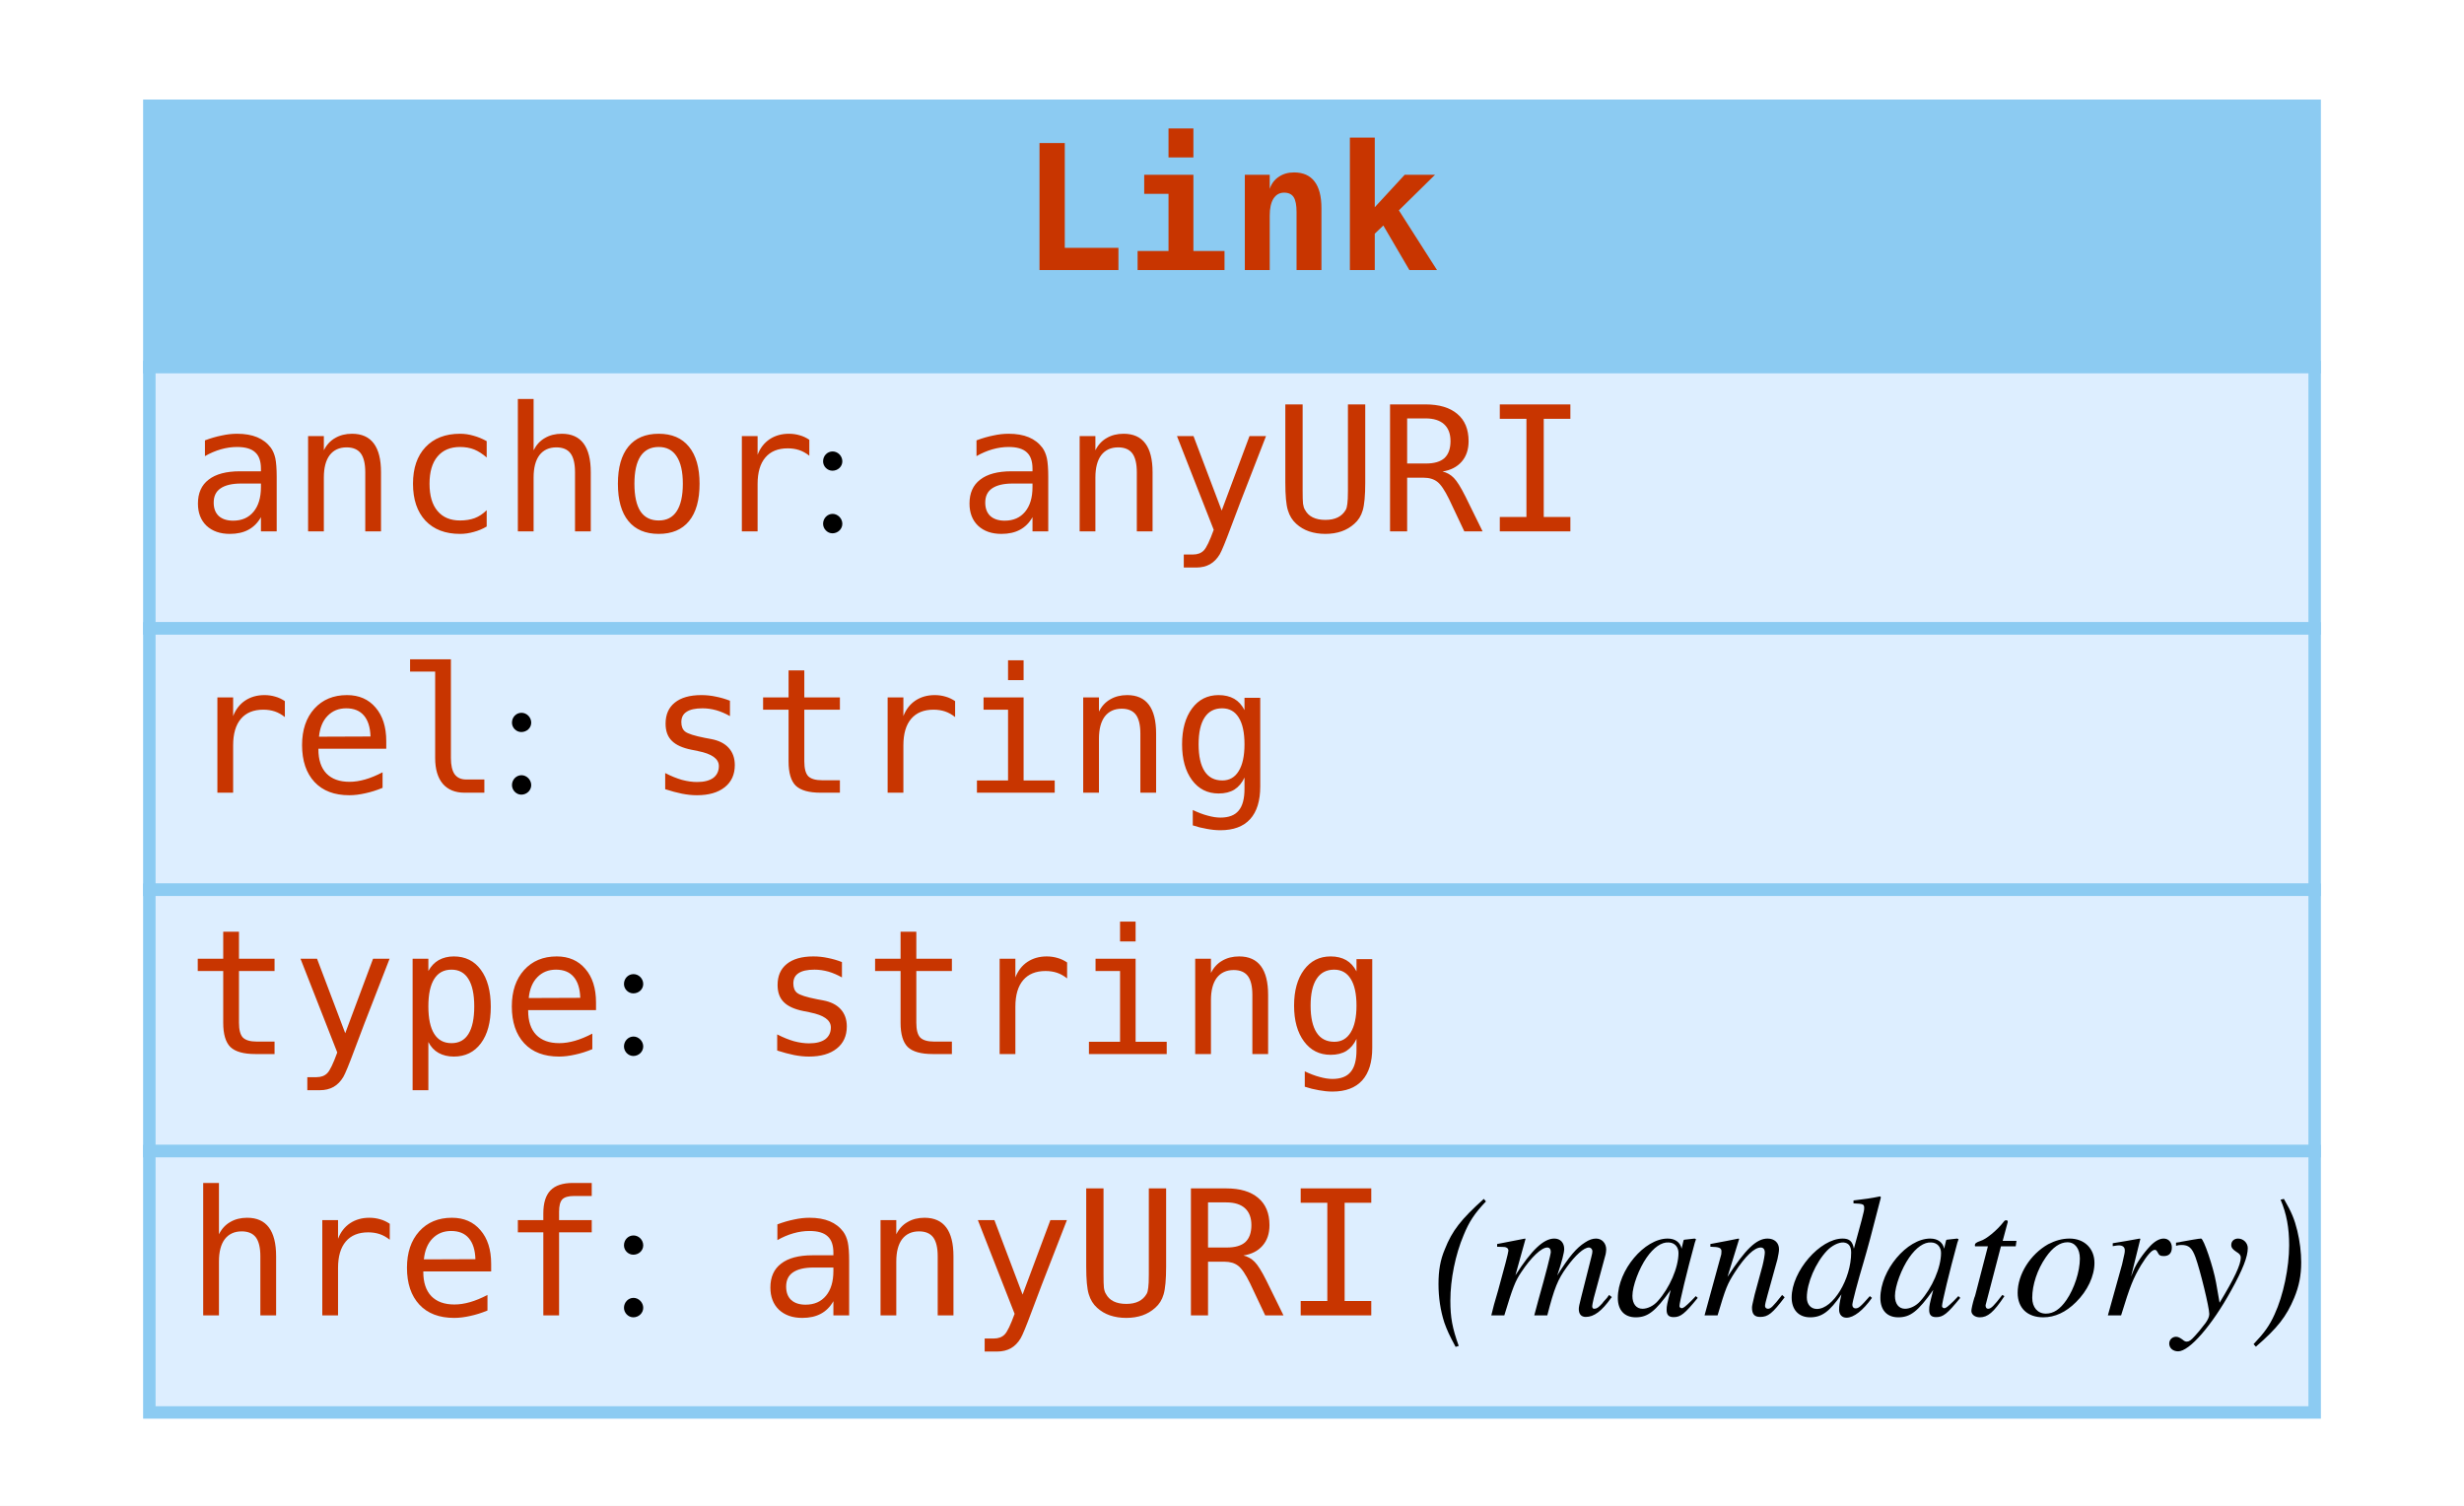
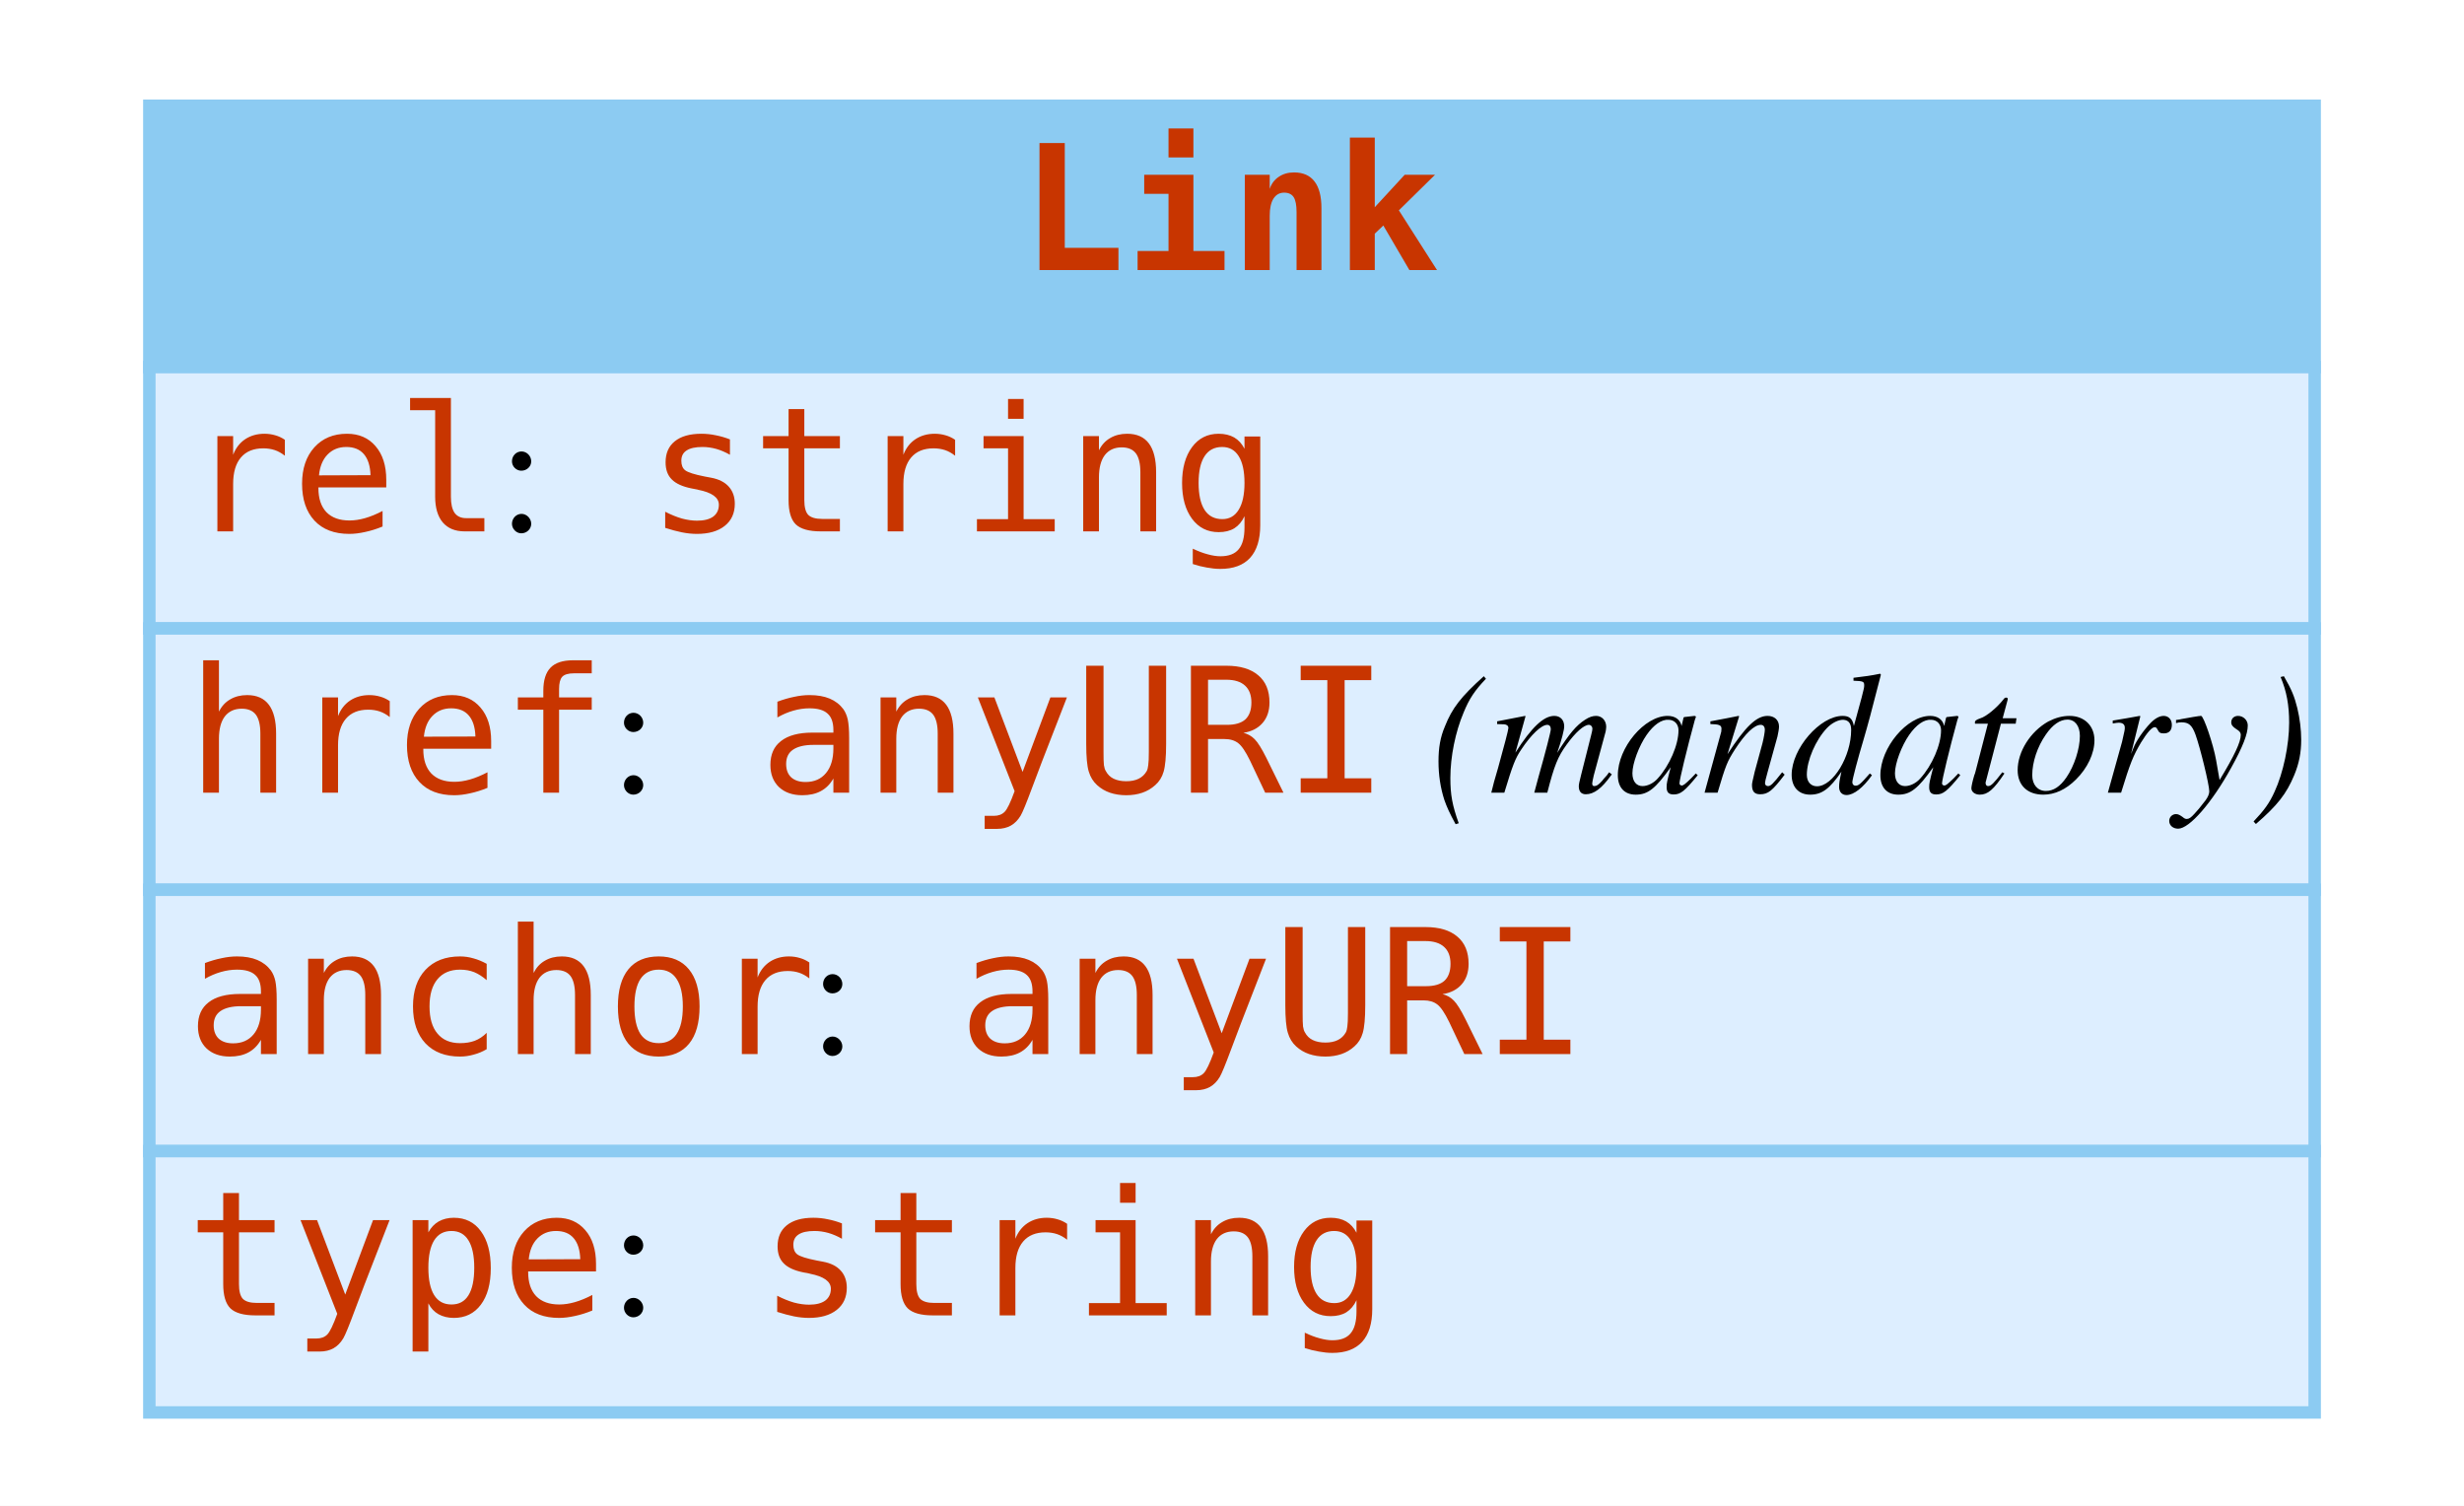
<svg xmlns="http://www.w3.org/2000/svg" width="198pt" height="121pt" viewBox="0.00 0.00 198.00 121.00">
  <g id="graph0" class="graph" transform="scale(1 1) rotate(0) translate(4 117)">
    <polygon fill="white" stroke="none" points="-4,4 -4,-117 194,-117 194,4 -4,4" />
    <g id="node1" class="node">
      <polygon fill="#8ccbf2" stroke="none" points="8,-87.5 8,-108.5 182,-108.5 182,-87.5 8,-87.5" />
      <polygon fill="none" stroke="#8ccbf2" points="8,-87.5 8,-108.5 182,-108.5 182,-87.5 8,-87.5" />
      <text text-anchor="start" x="78" y="-95.3" font-family="mono" font-weight="bold" font-size="14.00" fill="#c83500">Link</text>
      <polygon fill="#ddeeff" stroke="none" points="8,-66.5 8,-87.5 182,-87.5 182,-66.5 8,-66.5" />
      <polygon fill="none" stroke="#8ccbf2" points="8,-66.5 8,-87.5 182,-87.5 182,-66.5 8,-66.5" />
-       <text text-anchor="start" x="11" y="-74.3" font-family="mono" font-size="14.00" fill="#c83500">anchor</text>
-       <text text-anchor="start" x="61" y="-74.3" font-family="Times,serif" font-size="14.00"> : </text>
-       <text text-anchor="start" x="73" y="-74.3" font-family="mono" font-size="14.00" fill="#c83500">anyURI</text>
+       <text text-anchor="start" x="11" y="-74.3" font-family="mono" font-size="14.00" fill="#c83500">rel</text>
+       <text text-anchor="start" x="36" y="-74.3" font-family="Times,serif" font-size="14.00"> : </text>
+       <text text-anchor="start" x="48" y="-74.3" font-family="mono" font-size="14.00" fill="#c83500">string</text>
      <polygon fill="#ddeeff" stroke="none" points="8,-45.5 8,-66.5 182,-66.5 182,-45.5 8,-45.5" />
      <polygon fill="none" stroke="#8ccbf2" points="8,-45.5 8,-66.5 182,-66.5 182,-45.5 8,-45.5" />
-       <text text-anchor="start" x="11" y="-53.3" font-family="mono" font-size="14.00" fill="#c83500">rel</text>
-       <text text-anchor="start" x="36" y="-53.3" font-family="Times,serif" font-size="14.00"> : </text>
-       <text text-anchor="start" x="48" y="-53.3" font-family="mono" font-size="14.00" fill="#c83500">string</text>
+       <text text-anchor="start" x="11" y="-53.3" font-family="mono" font-size="14.00" fill="#c83500">href</text>
+       <text text-anchor="start" x="45" y="-53.3" font-family="Times,serif" font-size="14.00"> : </text>
+       <text text-anchor="start" x="57" y="-53.3" font-family="mono" font-size="14.00" fill="#c83500">anyURI</text>
+       <text text-anchor="start" x="107" y="-53.3" font-family="Times,serif" font-size="14.00"> </text>
+       <text text-anchor="start" x="111" y="-53.3" font-family="Times,serif" font-style="italic" font-size="14.00">(mandatory)</text>
      <polygon fill="#ddeeff" stroke="none" points="8,-24.5 8,-45.5 182,-45.5 182,-24.5 8,-24.5" />
      <polygon fill="none" stroke="#8ccbf2" points="8,-24.5 8,-45.5 182,-45.5 182,-24.5 8,-24.5" />
-       <text text-anchor="start" x="11" y="-32.3" font-family="mono" font-size="14.00" fill="#c83500">type</text>
-       <text text-anchor="start" x="45" y="-32.3" font-family="Times,serif" font-size="14.00"> : </text>
-       <text text-anchor="start" x="57" y="-32.3" font-family="mono" font-size="14.00" fill="#c83500">string</text>
+       <text text-anchor="start" x="11" y="-32.3" font-family="mono" font-size="14.00" fill="#c83500">anchor</text>
+       <text text-anchor="start" x="61" y="-32.3" font-family="Times,serif" font-size="14.00"> : </text>
+       <text text-anchor="start" x="73" y="-32.3" font-family="mono" font-size="14.00" fill="#c83500">anyURI</text>
      <polygon fill="#ddeeff" stroke="none" points="8,-3.5 8,-24.5 182,-24.5 182,-3.5 8,-3.5" />
      <polygon fill="none" stroke="#8ccbf2" points="8,-3.5 8,-24.5 182,-24.5 182,-3.5 8,-3.5" />
-       <text text-anchor="start" x="11" y="-11.3" font-family="mono" font-size="14.00" fill="#c83500">href</text>
+       <text text-anchor="start" x="11" y="-11.3" font-family="mono" font-size="14.00" fill="#c83500">type</text>
      <text text-anchor="start" x="45" y="-11.3" font-family="Times,serif" font-size="14.00"> : </text>
-       <text text-anchor="start" x="57" y="-11.3" font-family="mono" font-size="14.00" fill="#c83500">anyURI</text>
-       <text text-anchor="start" x="107" y="-11.3" font-family="Times,serif" font-size="14.00"> </text>
-       <text text-anchor="start" x="111" y="-11.3" font-family="Times,serif" font-style="italic" font-size="14.00">(mandatory)</text>
+       <text text-anchor="start" x="57" y="-11.3" font-family="mono" font-size="14.00" fill="#c83500">string</text>
    </g>
  </g>
</svg>
